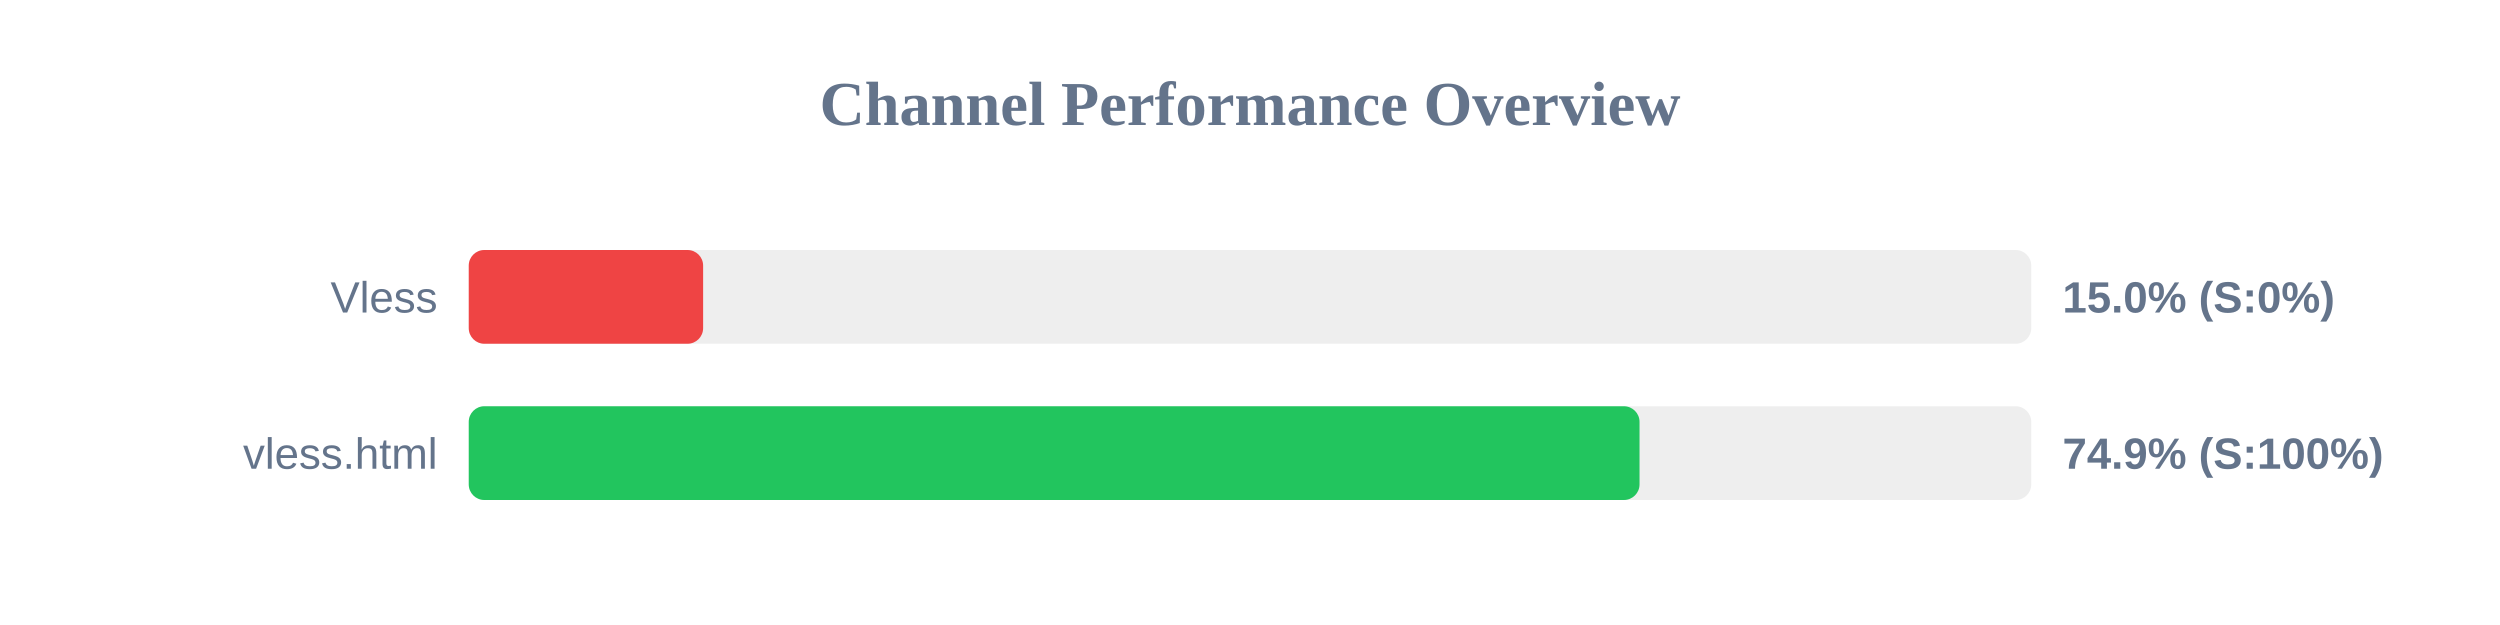
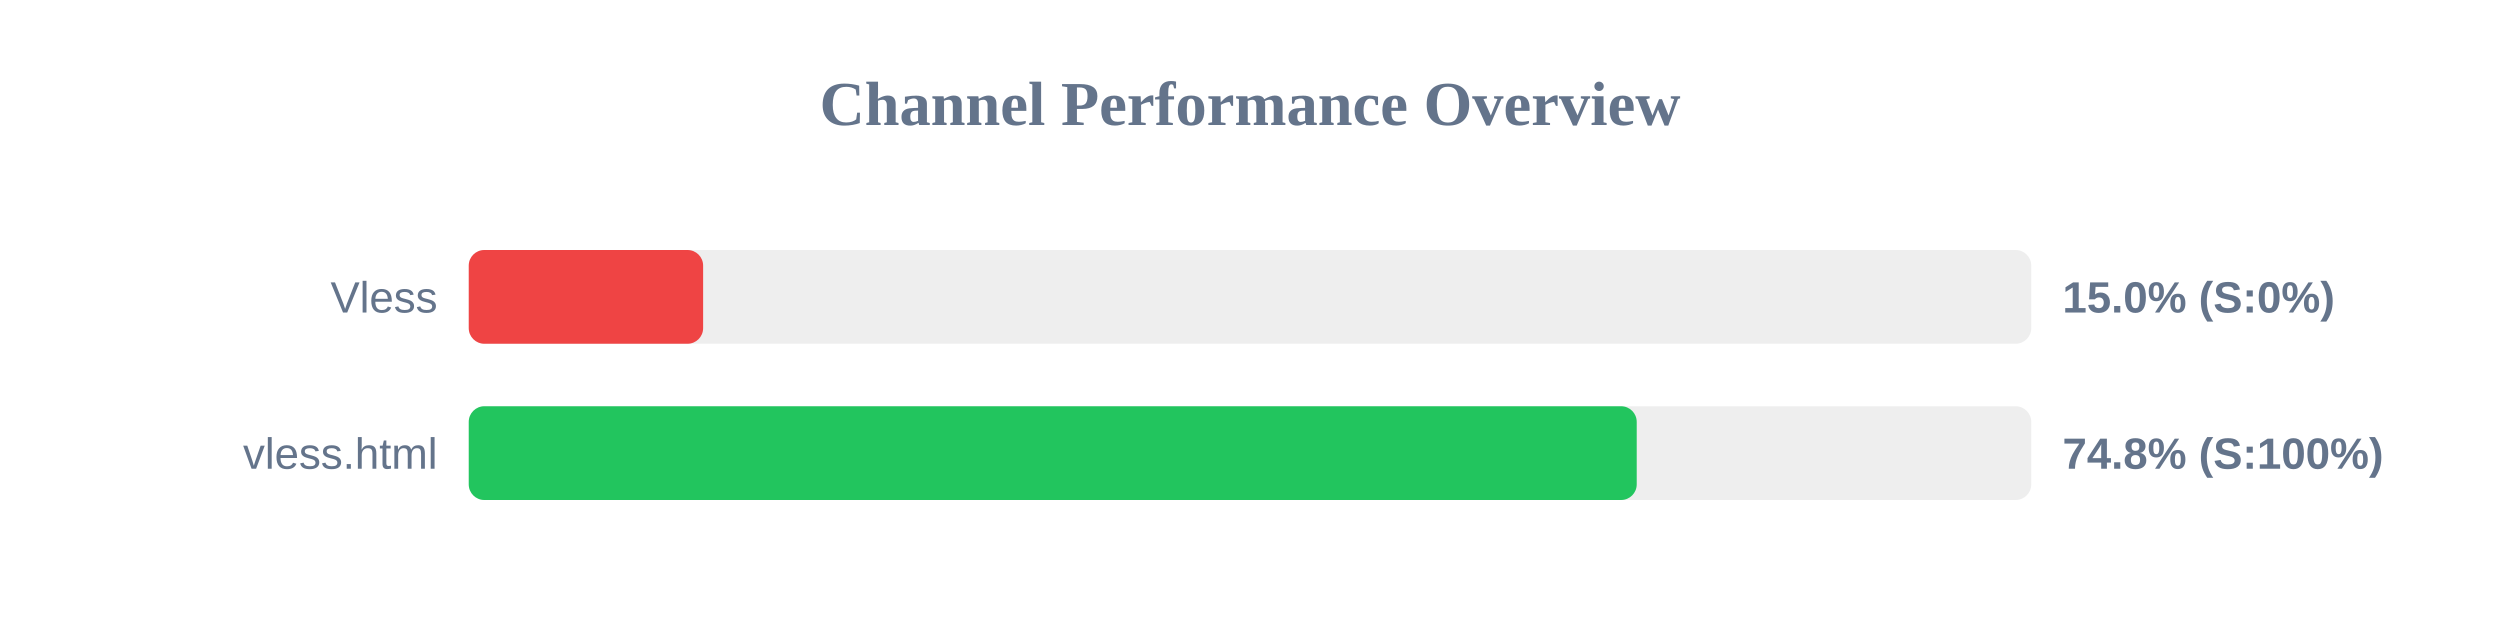
<svg xmlns="http://www.w3.org/2000/svg" width="800" height="200" version="1.1">
  <style>
        .row { font: 14px Arial; fill: #64748b; }
        .score { font: bold 14px Arial; fill: #64748b; }
    </style>
  <text x="400" y="40" text-anchor="middle" font-size="20px" font-weight="bold" fill="#64748b">Channel Performance Overview</text>
  <rect x="150" y="80" width="500" height="30" fill="#eee" rx="5" />
  <rect x="150" y="80" width="75.0" height="30" fill="#ef4444" rx="5" />
  <text x="140" y="100" text-anchor="end" class="row">Vless</text>
  <text x="660" y="100" text-anchor="start" class="score">15.0% (S:0%)</text>
  <rect x="150" y="130" width="500" height="30" fill="#eee" rx="5" />
-   <rect x="150" y="130" width="374.65" height="30" fill="#22c55e" rx="5" />
+   <rect x="150" y="130" width="373.75" height="30" fill="#22c55e" rx="5" />
  <text x="140" y="150" text-anchor="end" class="row">vless.html</text>
-   <text x="660" y="150" text-anchor="start" class="score">74.9% (S:100%)</text>
+   <text x="660" y="150" text-anchor="start" class="score">74.8% (S:100%)</text>
</svg>
